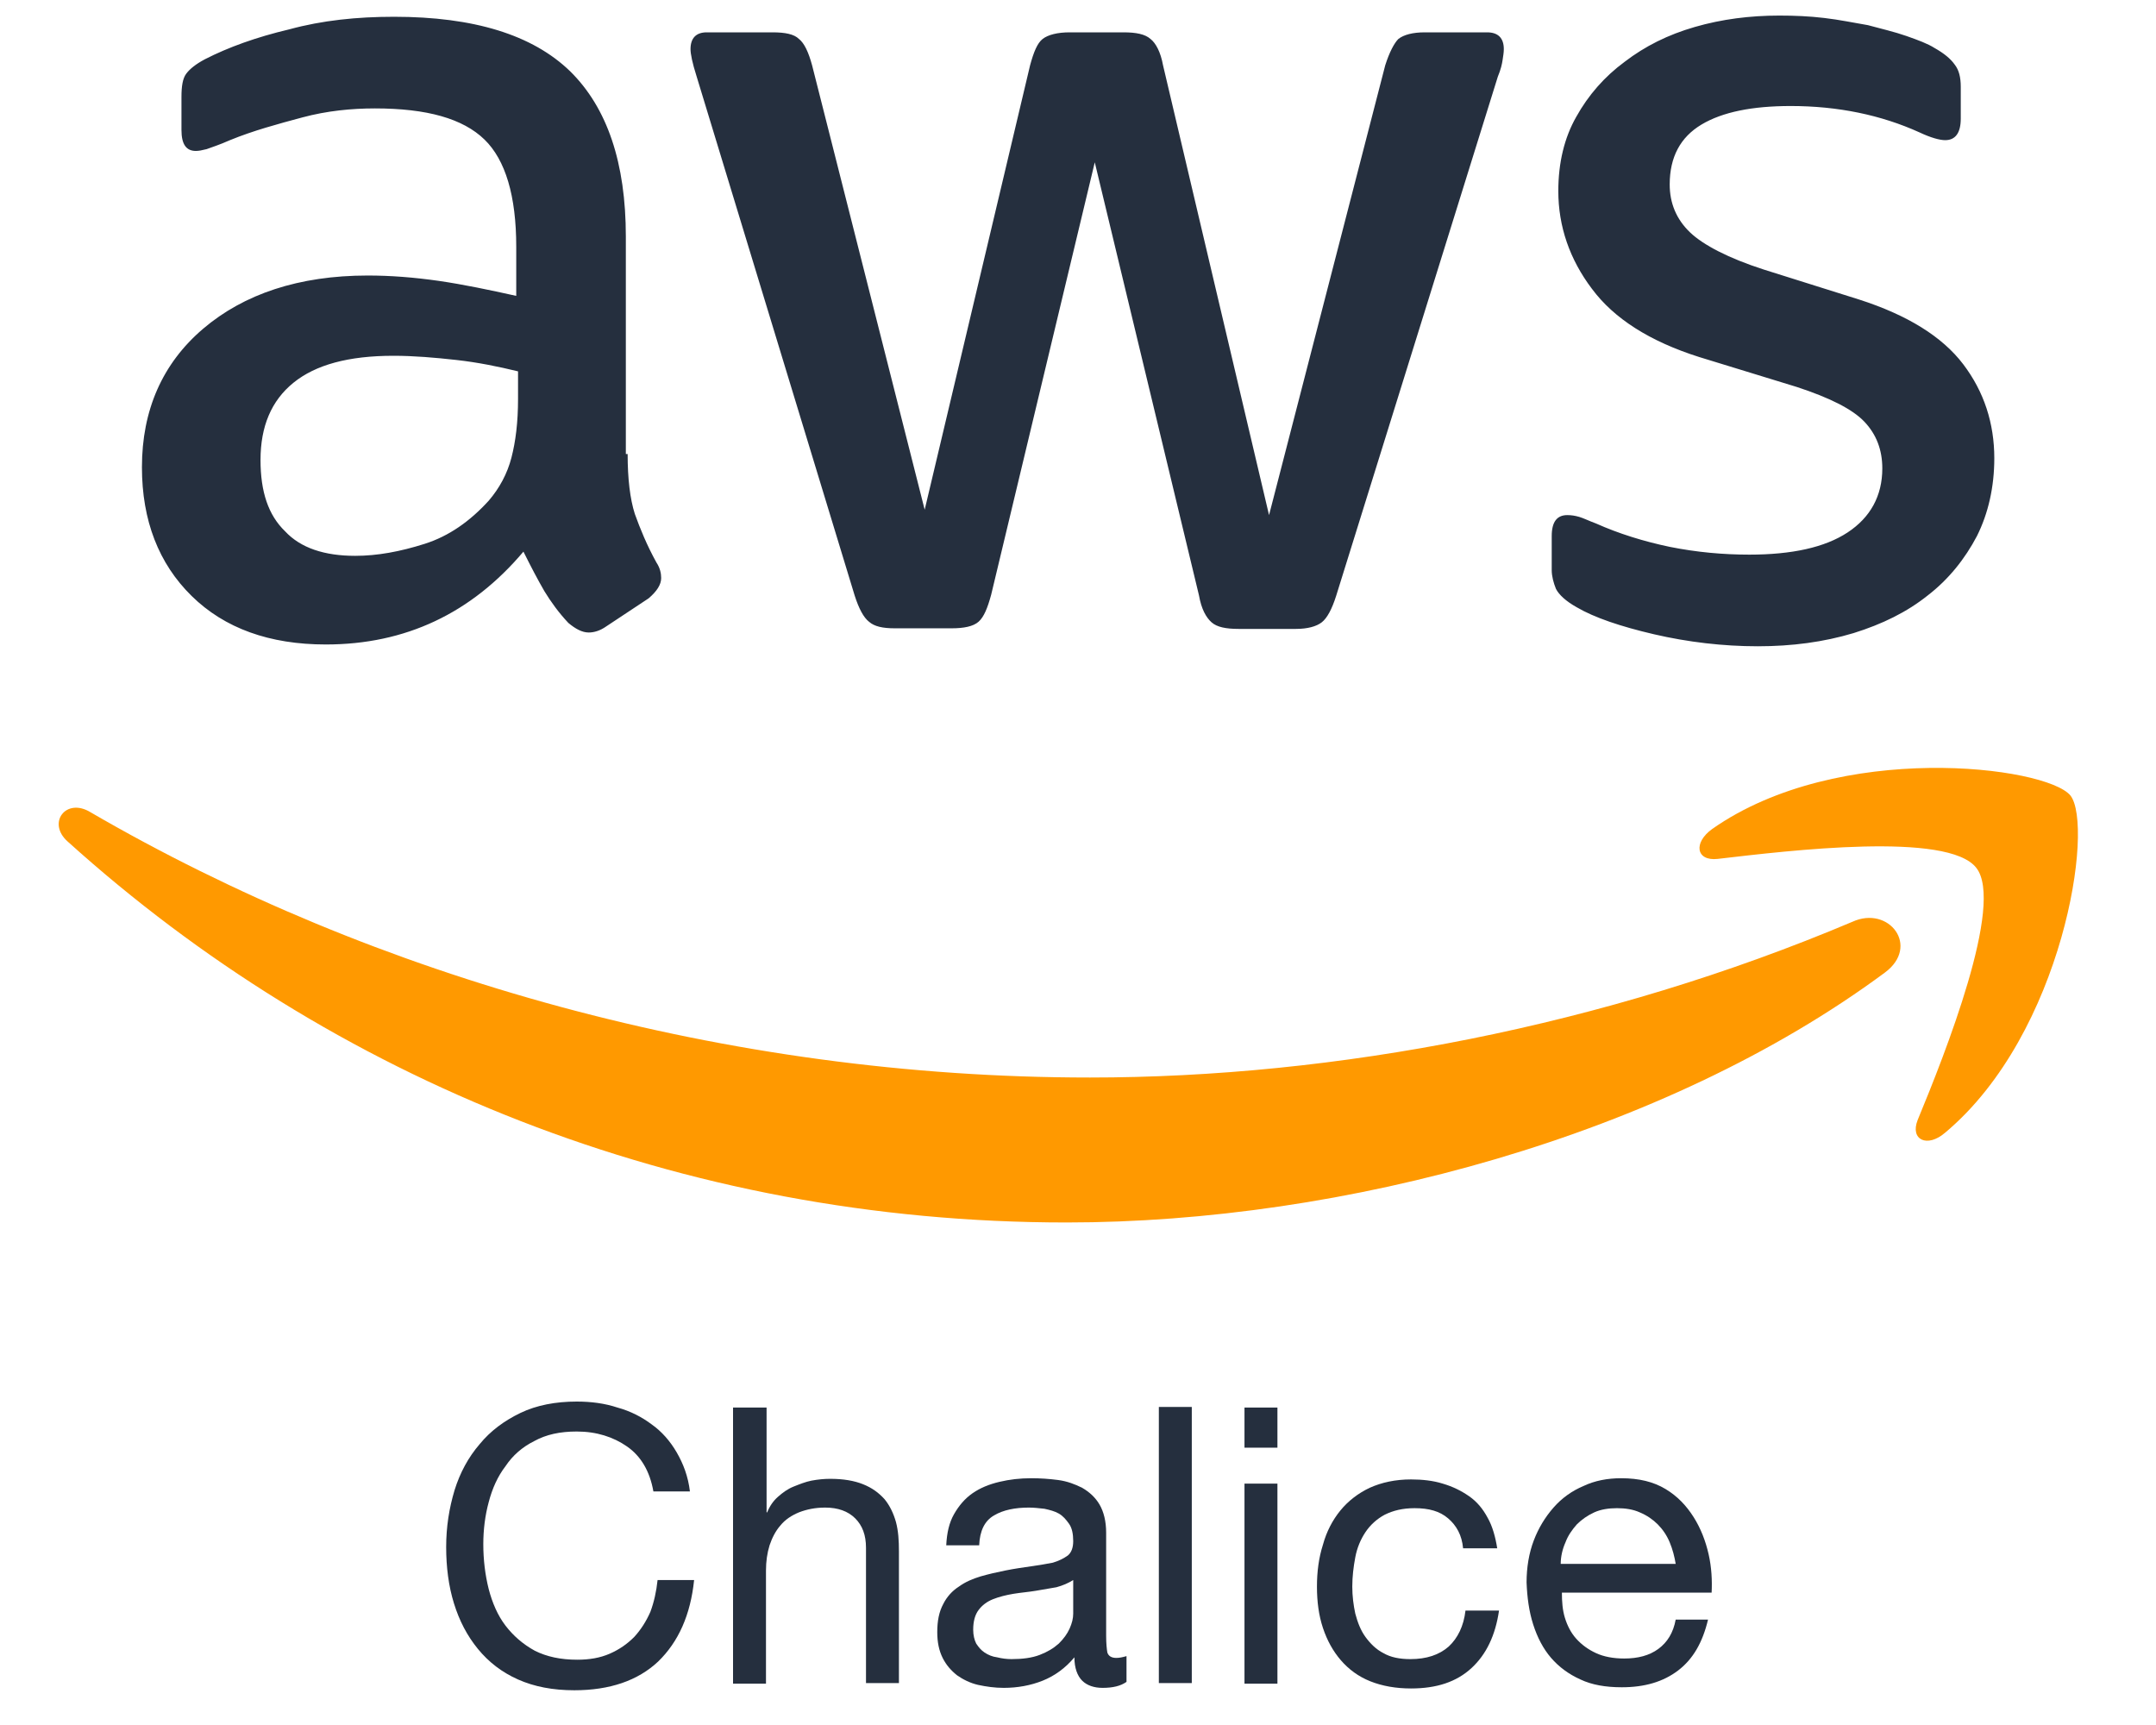
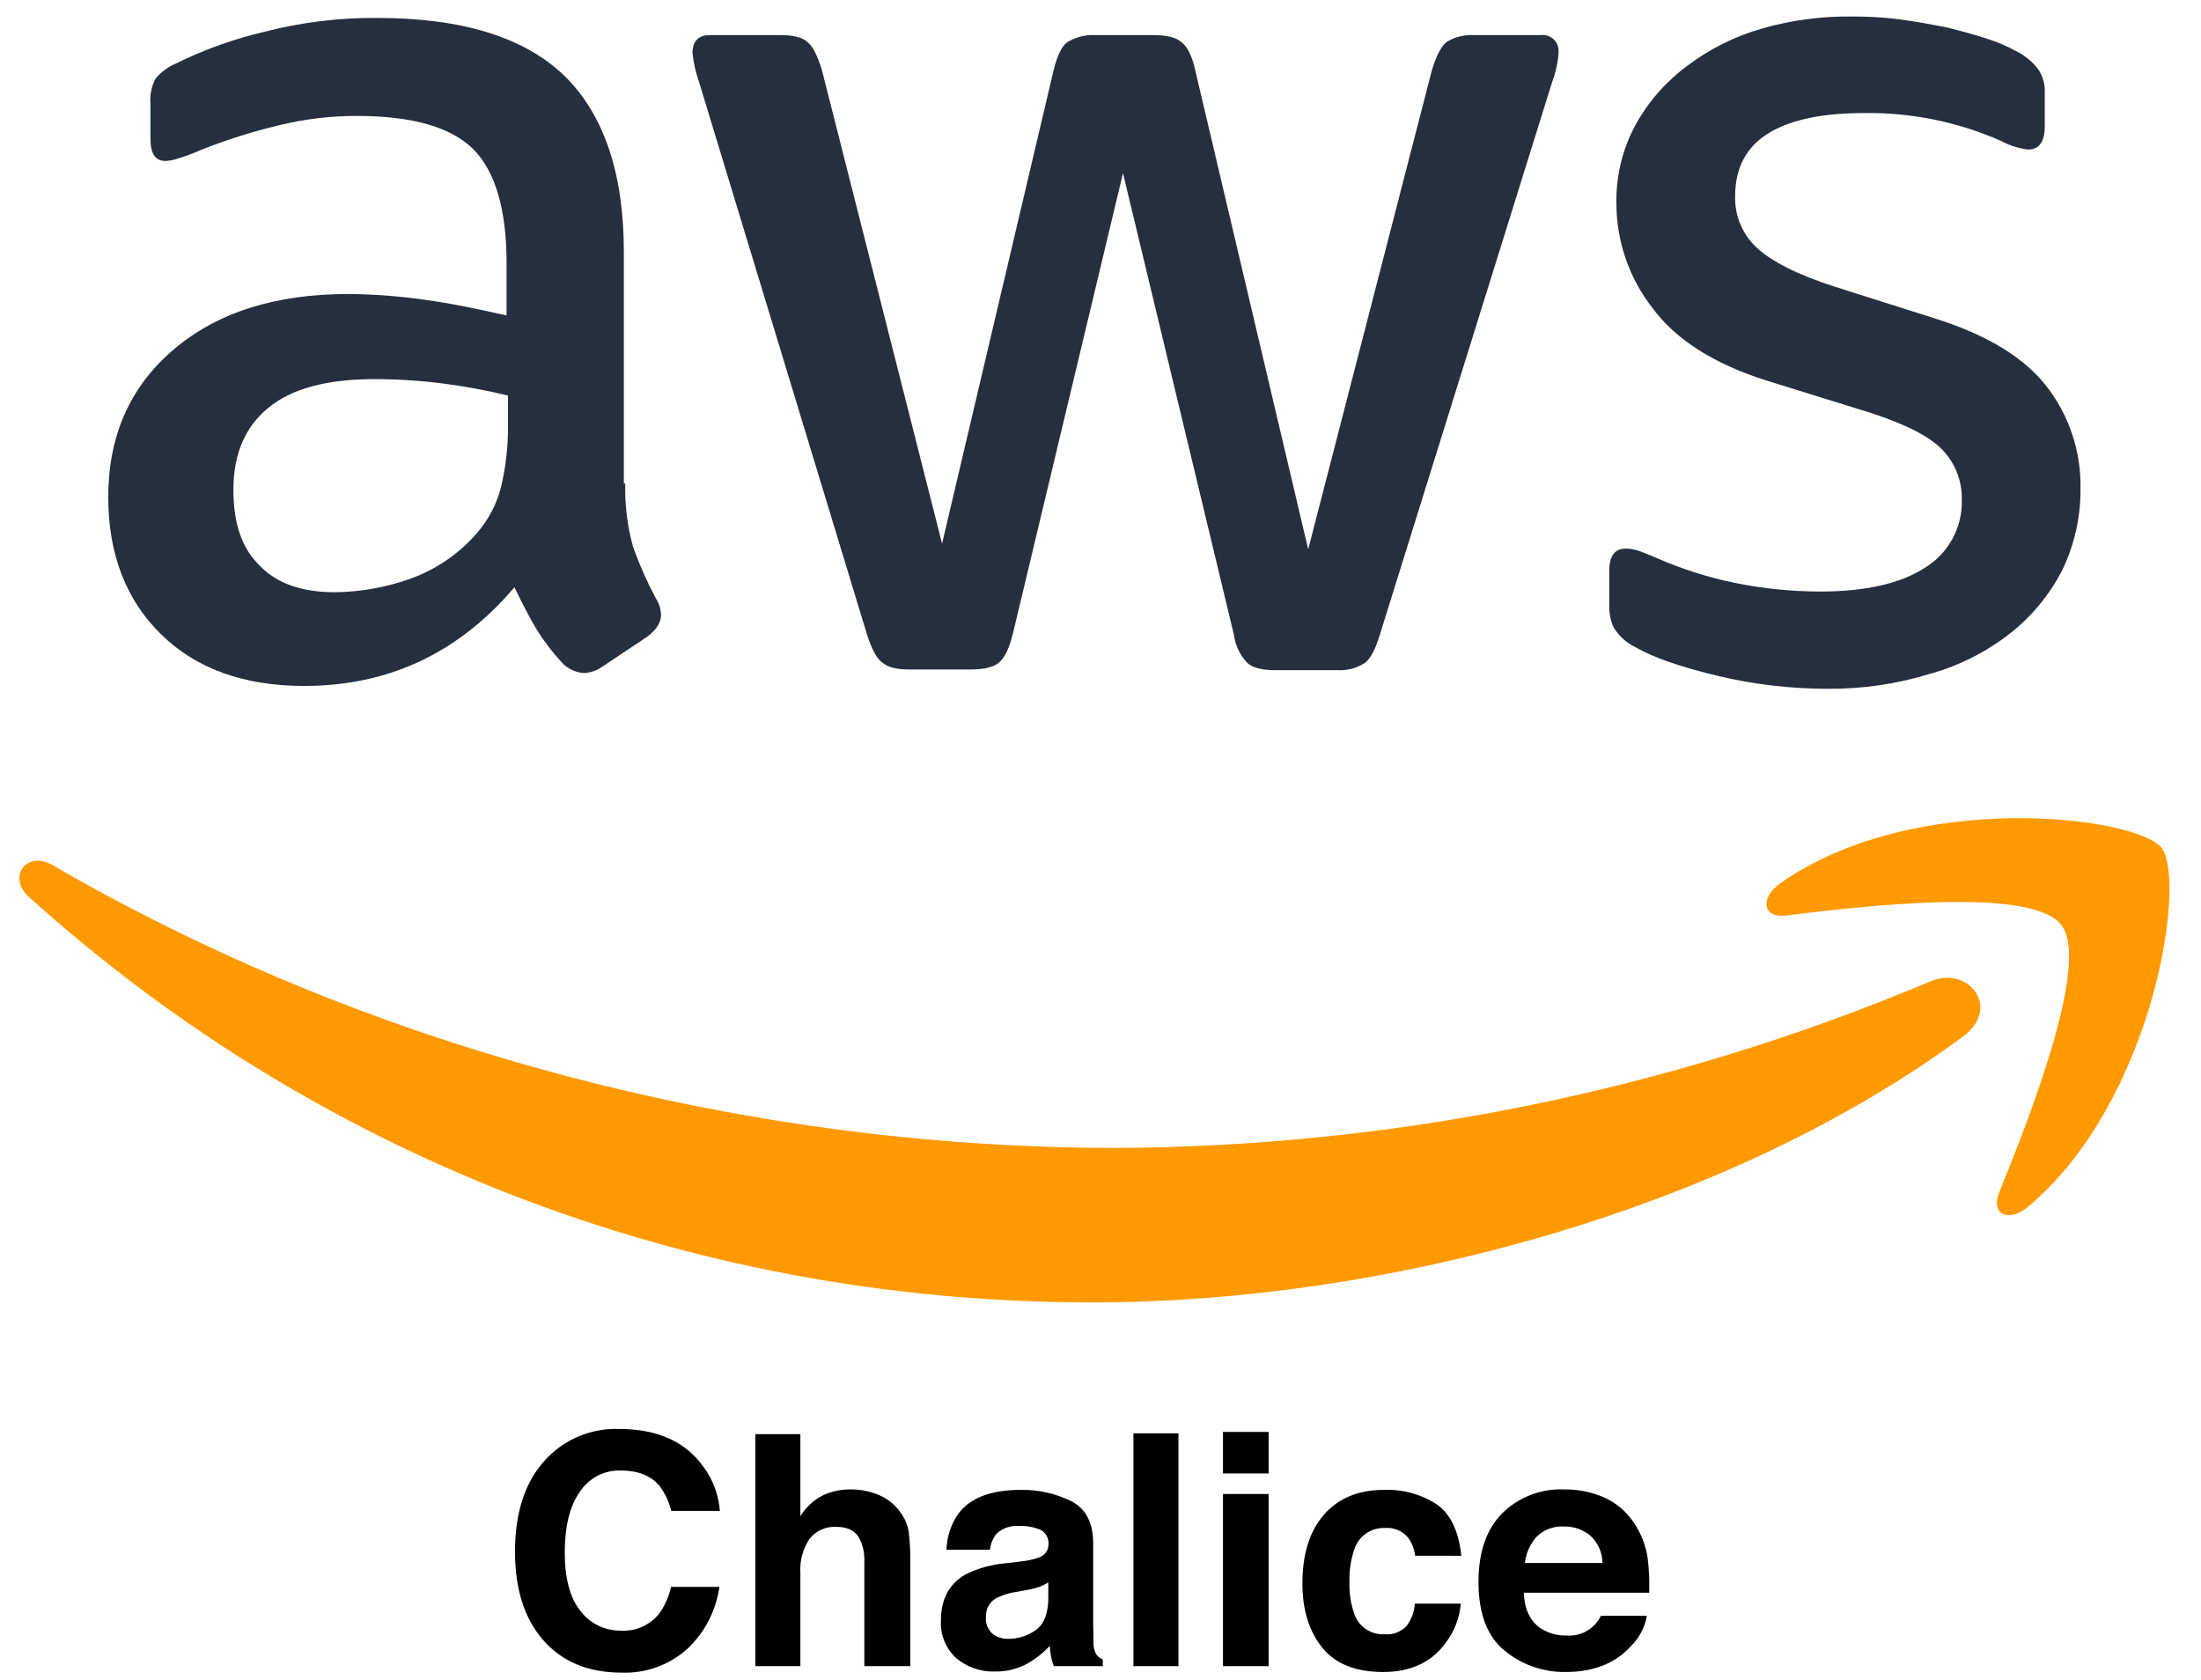
- <svg xmlns="http://www.w3.org/2000/svg" version="1.1" id="Layer_1" x="0px" y="0px" viewBox="0 0 360 288" style="enable-background:new 0 0 360 288;" xml:space="preserve">
-   <style type="text/css">
- 	.st0{fill:#252F3E;}
- 	.st1{fill:#FF9900;}
- </style>
-   <g>
-     <path class="st0" d="M104.8,75.8c0,4.1,0.4,7.5,1.2,10c0.9,2.5,2,5.2,3.6,8.1c0.6,0.9,0.8,1.8,0.8,2.6c0,1.1-0.7,2.2-2.1,3.4   l-7.1,4.7c-1,0.7-2,1-2.9,1c-1.1,0-2.2-0.6-3.4-1.6c-1.6-1.7-2.9-3.5-4-5.3c-1.1-1.9-2.2-4-3.5-6.6c-8.7,10.3-19.7,15.5-33,15.5   c-9.4,0-16.9-2.7-22.4-8.1c-5.5-5.4-8.3-12.6-8.3-21.5c0-9.5,3.4-17.3,10.2-23.1S49.9,46,61.4,46c3.8,0,7.7,0.3,11.9,0.9   c4.1,0.6,8.4,1.5,12.9,2.5v-8.2c0-8.5-1.8-14.5-5.3-17.9c-3.6-3.5-9.6-5.2-18.3-5.2c-3.9,0-8,0.4-12.1,1.5s-8.2,2.2-12.1,3.8   c-1.8,0.8-3.1,1.2-3.9,1.5c-0.8,0.2-1.3,0.3-1.8,0.3c-1.6,0-2.4-1.1-2.4-3.5v-5.5c0-1.8,0.2-3.1,0.8-3.9s1.6-1.6,3.1-2.4   c3.9-2,8.6-3.7,14.1-5c5.5-1.5,11.3-2.1,17.5-2.1c13.3,0,23.1,3,29.4,9.1c6.2,6.1,9.3,15.3,9.3,27.6v36.3H104.8z M59.3,92.8   c3.7,0,7.5-0.7,11.6-2s7.6-3.8,10.7-7.2c1.8-2.1,3.1-4.5,3.8-7.2c0.7-2.7,1.1-5.9,1.1-9.8V62c-3.3-0.8-6.7-1.5-10.3-1.9   c-3.6-0.4-7.1-0.7-10.5-0.7c-7.5,0-13,1.5-16.7,4.5c-3.7,3-5.5,7.3-5.5,12.9c0,5.3,1.3,9.2,4.1,11.9C50.2,91.5,54.2,92.8,59.3,92.8   z M149.4,104.9c-2,0-3.4-0.3-4.3-1.1c-0.9-0.7-1.7-2.2-2.4-4.4l-26.4-86.7c-0.7-2.2-1-3.7-1-4.5c0-1.8,0.9-2.8,2.7-2.8h11   c2.1,0,3.6,0.3,4.4,1.1c0.9,0.7,1.6,2.2,2.2,4.4l18.8,74.2L172,10.9c0.6-2.2,1.2-3.7,2.1-4.4c0.9-0.7,2.5-1.1,4.5-1.1h9   c2.1,0,3.6,0.3,4.5,1.1c0.9,0.7,1.7,2.2,2.1,4.4l17.7,75.1l19.4-75.1c0.7-2.2,1.5-3.7,2.2-4.4c0.9-0.7,2.4-1.1,4.4-1.1h10.4   c1.8,0,2.8,0.9,2.8,2.8c0,0.6-0.1,1.1-0.2,1.8c-0.1,0.7-0.3,1.6-0.8,2.8l-27,86.7c-0.7,2.2-1.5,3.7-2.4,4.4   c-0.9,0.7-2.4,1.1-4.3,1.1h-9.6c-2.1,0-3.6-0.3-4.5-1.1s-1.7-2.2-2.1-4.5l-17.4-72.3l-17.3,72.2c-0.6,2.2-1.2,3.7-2.1,4.5   c-0.9,0.8-2.5,1.1-4.5,1.1H149.4z M293.5,107.9c-5.8,0-11.7-0.7-17.3-2c-5.6-1.3-10-2.8-12.9-4.5c-1.8-1-3-2.1-3.5-3.1   c-0.4-1-0.7-2.1-0.7-3.1v-5.7c0-2.4,0.9-3.5,2.6-3.5c0.7,0,1.3,0.1,2,0.3c0.7,0.2,1.7,0.7,2.8,1.1c3.8,1.7,8,3,12.3,3.9   c4.5,0.9,8.9,1.3,13.3,1.3c7.1,0,12.6-1.2,16.4-3.7s5.8-6.1,5.8-10.7c0-3.1-1-5.7-3-7.8c-2-2.1-5.8-4-11.3-5.8l-16.3-5   c-8.2-2.6-14.2-6.4-17.9-11.4c-3.7-4.9-5.6-10.4-5.6-16.3c0-4.7,1-8.9,3-12.4c2-3.6,4.7-6.7,8.1-9.2c3.4-2.6,7.2-4.5,11.7-5.8   c4.5-1.3,9.2-1.9,14.1-1.9c2.5,0,5,0.1,7.5,0.4c2.6,0.3,4.9,0.8,7.3,1.2c2.2,0.6,4.4,1.1,6.4,1.8c2,0.7,3.6,1.3,4.7,2   c1.6,0.9,2.7,1.8,3.4,2.8c0.7,0.9,1,2.1,1,3.7v5.3c0,2.4-0.9,3.6-2.6,3.6c-0.9,0-2.4-0.4-4.3-1.3c-6.4-2.9-13.6-4.4-21.5-4.4   c-6.4,0-11.4,1-14.9,3.1c-3.5,2.1-5.3,5.4-5.3,10c0,3.1,1.1,5.8,3.4,8c2.2,2.1,6.4,4.3,12.3,6.2l15.9,5c8.1,2.6,13.9,6.2,17.4,10.8   c3.5,4.6,5.2,9.9,5.2,15.7c0,4.8-1,9.2-2.9,13c-2,3.8-4.7,7.2-8.2,9.9c-3.5,2.8-7.6,4.8-12.4,6.3   C304.5,107.2,299.2,107.9,293.5,107.9z" />
-     <g>
-       <path class="st1" d="M314.7,162.4c-36.9,27.3-90.5,41.7-136.6,41.7c-64.6,0-122.8-23.9-166.8-63.6c-3.5-3.1-0.3-7.4,3.8-4.9    c47.5,27.6,106.2,44.3,166.9,44.3c40.9,0,85.9-8.5,127.3-26C315.4,151.1,320.7,158,314.7,162.4z" />
-       <path class="st1" d="M330,144.9c-4.7-6.1-31.2-2.9-43.2-1.5c-3.6,0.4-4.1-2.7-0.9-5c21.1-14.8,55.7-10.5,59.8-5.6    c4,5-1.1,39.7-20.9,56.3c-3,2.6-5.9,1.2-4.6-2.1C324.8,175.9,334.7,150.9,330,144.9z" />
-     </g>
-   </g>
-   <g>
-     <path class="st0" d="M104.7,241.5c-2.3-1.6-5.1-2.5-8.4-2.5c-2.8,0-5.1,0.5-7.1,1.6c-2,1-3.6,2.4-4.8,4.2c-1.3,1.7-2.2,3.7-2.8,6   c-0.6,2.2-0.9,4.6-0.9,7c0,2.6,0.3,5.1,0.9,7.5c0.6,2.3,1.5,4.4,2.8,6.1c1.3,1.7,2.9,3.1,4.9,4.2c2,1,4.3,1.5,7.1,1.5   c2,0,3.8-0.3,5.4-1c1.6-0.7,2.9-1.6,4.1-2.8c1.1-1.2,2-2.6,2.7-4.2c0.6-1.6,1-3.4,1.2-5.3h6.1c-0.6,5.8-2.6,10.3-6,13.6   c-3.4,3.2-8.1,4.8-14,4.8c-3.6,0-6.7-0.6-9.4-1.8c-2.7-1.2-4.9-2.9-6.7-5.1c-1.8-2.2-3.1-4.7-4-7.6c-0.9-2.9-1.3-6.1-1.3-9.4   c0-3.4,0.5-6.5,1.4-9.5c0.9-2.9,2.3-5.5,4.2-7.7c1.8-2.2,4.1-3.9,6.8-5.2c2.7-1.3,5.9-1.9,9.4-1.9c2.4,0,4.7,0.3,6.8,1   c2.2,0.6,4.1,1.6,5.7,2.8c1.7,1.2,3.1,2.8,4.2,4.7c1.1,1.9,1.9,4,2.2,6.5h-6.1C108.5,245.6,107,243.1,104.7,241.5z" />
-     <path class="st0" d="M128,234.9v17.6h0.1c0.4-1,1-1.9,1.8-2.6c0.8-0.7,1.6-1.3,2.6-1.7s2-0.8,3-1c1.1-0.2,2.1-0.3,3.1-0.3   c2.2,0,4,0.3,5.5,0.9c1.5,0.6,2.6,1.4,3.6,2.5c0.9,1.1,1.5,2.4,1.9,3.8c0.4,1.5,0.5,3.1,0.5,4.9v22h-5.5v-22.6   c0-2.1-0.6-3.7-1.8-4.9c-1.2-1.2-2.9-1.8-5-1.8c-1.7,0-3.1,0.3-4.4,0.8c-1.2,0.5-2.3,1.2-3.1,2.2c-0.8,0.9-1.4,2.1-1.8,3.3   c-0.4,1.3-0.6,2.7-0.6,4.2v18.9h-5.5v-46.1H128z" />
-     <path class="st0" d="M184.1,281.8c-1.4,0-2.6-0.4-3.4-1.2c-0.8-0.8-1.3-2.1-1.3-3.9c-1.5,1.8-3.3,3.1-5.3,3.9   c-2,0.8-4.2,1.2-6.5,1.2c-1.5,0-2.9-0.2-4.3-0.5c-1.3-0.3-2.5-0.9-3.5-1.6c-1-0.8-1.8-1.7-2.4-2.9c-0.6-1.2-0.9-2.6-0.9-4.3   c0-1.9,0.3-3.4,1-4.7c0.6-1.2,1.5-2.2,2.6-2.9c1.1-0.8,2.3-1.3,3.6-1.7c1.4-0.4,2.7-0.7,4.2-1c1.5-0.3,2.9-0.5,4.3-0.7   c1.4-0.2,2.6-0.4,3.6-0.6c1-0.3,1.8-0.7,2.5-1.2c0.6-0.5,0.9-1.3,0.9-2.4c0-1.2-0.2-2.2-0.7-2.9c-0.5-0.7-1-1.3-1.7-1.7   s-1.5-0.6-2.4-0.8c-0.9-0.1-1.8-0.2-2.6-0.2c-2.3,0-4.3,0.4-5.8,1.3c-1.6,0.9-2.4,2.6-2.5,5h-5.5c0.1-2.1,0.5-3.8,1.3-5.2   c0.8-1.4,1.8-2.6,3.1-3.5c1.3-0.9,2.8-1.5,4.5-1.9c1.7-0.4,3.4-0.6,5.3-0.6c1.5,0,3,0.1,4.5,0.3c1.5,0.2,2.8,0.7,4,1.3   c1.2,0.7,2.2,1.6,2.9,2.8c0.7,1.2,1.1,2.8,1.1,4.7v17.2c0,1.3,0.1,2.2,0.2,2.8c0.2,0.6,0.7,0.9,1.5,0.9c0.5,0,1-0.1,1.7-0.3v4.3   C187.1,281.5,185.8,281.8,184.1,281.8z M176.4,265c-1.1,0.2-2.3,0.4-3.5,0.6c-1.2,0.2-2.5,0.3-3.7,0.5c-1.2,0.2-2.4,0.5-3.4,0.9   c-1,0.4-1.8,1-2.4,1.8c-0.6,0.8-0.9,1.9-0.9,3.3c0,0.9,0.2,1.7,0.5,2.3c0.4,0.6,0.8,1.1,1.4,1.5c0.6,0.4,1.3,0.7,2.1,0.8   c0.8,0.2,1.6,0.3,2.4,0.3c1.8,0,3.4-0.2,4.7-0.7c1.3-0.5,2.3-1.1,3.2-1.9c0.8-0.8,1.4-1.6,1.8-2.5c0.4-0.9,0.6-1.7,0.6-2.5v-5.6   C178.4,264.3,177.5,264.7,176.4,265z" />
-     <path class="st0" d="M199,234.9v46.1h-5.5v-46.1H199z" />
-     <path class="st0" d="M207.8,241.7v-6.7h5.5v6.7H207.8z M213.3,247.7v33.4h-5.5v-33.4H213.3z" />
-     <path class="st0" d="M241.8,253.5c-1.4-1.2-3.2-1.7-5.6-1.7c-2,0-3.6,0.4-5,1.1c-1.3,0.7-2.4,1.7-3.2,2.9c-0.8,1.2-1.4,2.6-1.7,4.2   c-0.3,1.6-0.5,3.2-0.5,4.9c0,1.6,0.2,3.1,0.5,4.5c0.4,1.5,0.9,2.8,1.7,3.9c0.8,1.1,1.8,2.1,3,2.7c1.2,0.7,2.7,1,4.5,1   c2.7,0,4.8-0.7,6.4-2.1c1.5-1.4,2.5-3.4,2.8-6h5.6c-0.6,4.1-2.1,7.3-4.6,9.6s-5.8,3.4-10.1,3.4c-2.5,0-4.8-0.4-6.8-1.2   c-2-0.8-3.6-2-4.9-3.5c-1.3-1.5-2.3-3.3-3-5.4c-0.7-2.1-1-4.4-1-6.9c0-2.5,0.3-4.8,1-7c0.6-2.2,1.6-4.1,2.9-5.7   c1.3-1.6,3-2.9,4.9-3.8c2-0.9,4.3-1.4,6.9-1.4c1.9,0,3.7,0.2,5.3,0.7c1.7,0.5,3.1,1.2,4.4,2.1c1.3,0.9,2.3,2.1,3.1,3.6   c0.8,1.4,1.3,3.2,1.6,5.1h-5.7C244.1,256.3,243.2,254.7,241.8,253.5z" />
-     <path class="st0" d="M280.2,278.9c-2.5,1.9-5.6,2.8-9.4,2.8c-2.7,0-5-0.4-6.9-1.3c-2-0.9-3.6-2.1-4.9-3.6s-2.3-3.4-3-5.6   s-1-4.5-1.1-7c0-2.5,0.4-4.9,1.2-7c0.8-2.1,1.9-3.9,3.3-5.5c1.4-1.6,3.1-2.8,5-3.6c1.9-0.9,4-1.3,6.3-1.3c3,0,5.4,0.6,7.4,1.8   c2,1.2,3.5,2.8,4.7,4.7c1.2,1.9,2,4,2.5,6.2s0.6,4.4,0.5,6.4h-25c0,1.5,0.1,2.9,0.5,4.2c0.4,1.3,1,2.5,1.9,3.5c0.9,1,2,1.8,3.3,2.4   c1.3,0.6,2.9,0.9,4.7,0.9c2.3,0,4.2-0.5,5.7-1.6c1.5-1.1,2.5-2.7,2.9-4.9h5.4C284.3,274.2,282.7,277,280.2,278.9z M278.8,257.5   c-0.5-1.2-1.2-2.2-2-3s-1.8-1.5-3-2c-1.1-0.5-2.4-0.7-3.8-0.7c-1.4,0-2.7,0.2-3.8,0.7c-1.1,0.5-2.1,1.2-2.9,2   c-0.8,0.9-1.5,1.9-1.9,3c-0.5,1.1-0.8,2.4-0.8,3.6h19.2C279.6,259.9,279.3,258.7,278.8,257.5z" />
-   </g>
+ <svg xmlns="http://www.w3.org/2000/svg" id="Layer_1" data-name="Layer 1" viewBox="0 0 360 274.7">
+   <defs>
+     <style>.cls-1{fill:#252f3e;}.cls-2{fill:#f90;fill-rule:evenodd;}</style>
+   </defs>
+   <path class="cls-1" d="M102.272,79.077a35.389,35.389,0,0,0,1.287,10.41,62.607,62.607,0,0,0,3.743,8.421,5.088,5.088,0,0,1,.819,2.69c0,1.17-.702,2.339-2.222,3.509l-7.369,4.912a5.608,5.608,0,0,1-3.041,1.053,5.382,5.382,0,0,1-3.509-1.637,36.185,36.185,0,0,1-4.211-5.497c-1.17-1.988-2.339-4.211-3.626-6.901Q70.457,112.178,49.755,112.178c-9.825,0-17.661-2.807-23.393-8.421S17.707,90.656,17.707,81.299c0-9.942,3.509-18.012,10.644-24.094s16.609-9.123,28.656-9.123a92.606,92.606,0,0,1,12.398.936c4.328.585,8.772,1.521,13.451,2.573V43.052c0-8.889-1.871-15.088-5.497-18.714-3.743-3.626-10.059-5.38-19.065-5.38a53.216,53.216,0,0,0-12.632,1.521,93.198,93.198,0,0,0-12.632,3.977,33.558,33.558,0,0,1-4.094,1.521,7.174,7.174,0,0,1-1.871.351c-1.637,0-2.456-1.17-2.456-3.626v-5.731a7.401,7.401,0,0,1,.819-4.094,8.758,8.758,0,0,1,3.275-2.456A67.337,67.337,0,0,1,43.439,5.156,70.912,70.912,0,0,1,61.685,2.934c13.919,0,24.094,3.158,30.644,9.474,6.433,6.316,9.708,15.907,9.708,28.773V79.077ZM54.784,96.855a37.906,37.906,0,0,0,12.047-2.105,26.064,26.064,0,0,0,11.112-7.486,18.565,18.565,0,0,0,3.977-7.486A41.99,41.99,0,0,0,83.09,69.603V64.691a97.678,97.678,0,0,0-10.761-1.988,88.132,88.132,0,0,0-10.995-.702c-7.837,0-13.568,1.521-17.428,4.679s-5.731,7.603-5.731,13.451c0,5.497,1.404,9.591,4.328,12.398C45.31,95.452,49.404,96.855,54.784,96.855Zm93.922,12.632c-2.105,0-3.509-.351-4.445-1.17-.936-.702-1.754-2.339-2.456-4.562L114.319,13.344A20.488,20.488,0,0,1,113.266,8.665c0-1.871.936-2.924,2.807-2.924h11.462c2.222,0,3.743.351,4.562,1.17.936.702,1.637,2.339,2.339,4.562l19.65,77.43,18.246-77.43c.585-2.339,1.287-3.86,2.222-4.562A8.046,8.046,0,0,1,179.233,5.741h9.357c2.222,0,3.743.351,4.679,1.17.936.702,1.754,2.339,2.222,4.562l18.48,78.365,20.235-78.365c.702-2.339,1.521-3.86,2.339-4.562A7.631,7.631,0,0,1,241.107,5.741h10.878a2.6,2.6,0,0,1,2.924,2.924,11.664,11.664,0,0,1-.234,1.871,16.642,16.642,0,0,1-.819,2.924l-28.188,90.413q-1.053,3.509-2.456,4.562a7.483,7.483,0,0,1-4.445,1.17H208.708c-2.222,0-3.743-.351-4.679-1.17a8.292,8.292,0,0,1-2.222-4.679L183.678,28.315l-18.012,75.324c-.585,2.339-1.287,3.86-2.222,4.679s-2.573,1.17-4.679,1.17Zm150.298,3.158a77.4,77.4,0,0,1-18.012-2.105c-5.848-1.404-10.41-2.924-13.451-4.679a8.428,8.428,0,0,1-3.626-3.275,8.256,8.256,0,0,1-.702-3.275V93.347c0-2.456.936-3.626,2.69-3.626a6.623,6.623,0,0,1,2.105.351c.702.234,1.754.702,2.924,1.17a63.621,63.621,0,0,0,12.866,4.094,70.241,70.241,0,0,0,13.919,1.404c7.369,0,13.1-1.287,17.077-3.86a12.595,12.595,0,0,0,6.082-11.112,11.391,11.391,0,0,0-3.158-8.187c-2.105-2.222-6.082-4.211-11.813-6.082l-16.96-5.263c-8.538-2.69-14.854-6.667-18.714-11.93a27.867,27.867,0,0,1-5.848-16.96,26.031,26.031,0,0,1,3.158-12.983,30.074,30.074,0,0,1,8.421-9.591,37.123,37.123,0,0,1,12.164-6.082A50.978,50.978,0,0,1,302.864,2.7a58.717,58.717,0,0,1,7.837.468c2.69.351,5.146.819,7.603,1.287,2.339.585,4.562,1.17,6.667,1.871a25.528,25.528,0,0,1,4.912,2.105,10.114,10.114,0,0,1,3.509,2.924,6.303,6.303,0,0,1,1.053,3.86v5.497c0,2.456-.936,3.743-2.69,3.743a12.166,12.166,0,0,1-4.445-1.404A53.509,53.509,0,0,0,304.852,18.49c-6.667,0-11.93,1.053-15.556,3.275s-5.497,5.614-5.497,10.41a11.045,11.045,0,0,0,3.509,8.304c2.339,2.222,6.667,4.445,12.866,6.433l16.609,5.263c8.421,2.69,14.503,6.433,18.129,11.228a26.467,26.467,0,0,1,5.38,16.375,30.069,30.069,0,0,1-3.041,13.568,31.456,31.456,0,0,1-8.538,10.293,37.702,37.702,0,0,1-12.983,6.55A55.619,55.619,0,0,1,299.004,112.645Z" />
+   <path class="cls-2" d="M321.11,169.49C282.629,197.912,226.72,213,178.649,213,111.278,213,50.574,188.087,4.724,146.682c-3.626-3.275-.351-7.72,3.977-5.146,49.592,28.773,110.764,46.2,174.041,46.2A347.306,347.306,0,0,0,315.496,160.6C321.929,157.676,327.426,164.811,321.11,169.49Z" />
+   <path class="cls-2" d="M337.134,151.243c-4.912-6.316-32.516-3.041-45.031-1.521-3.743.468-4.328-2.807-.936-5.263,21.989-15.439,58.131-10.995,62.341-5.848,4.211,5.263-1.17,41.405-21.755,58.716-3.158,2.69-6.199,1.287-4.796-2.222C331.637,183.525,342.046,157.442,337.134,151.243Z" />
+   <path d="M89.527,238.392a15.674,15.674,0,0,1,11.704-4.701q9.506,0,13.902,6.303a13.736,13.736,0,0,1,2.606,7.104h-7.956a10.851,10.851,0,0,0-1.948-4.134q-2.126-2.479-6.301-2.479a7.764,7.764,0,0,0-6.706,3.5q-2.454,3.501-2.455,9.906,0,6.406,2.59,9.596a8.117,8.117,0,0,0,6.582,3.19,7.457,7.457,0,0,0,6.241-2.738,12.016,12.016,0,0,0,1.971-4.417h7.904a17.148,17.148,0,0,1-5.226,10.125,15.207,15.207,0,0,1-10.771,3.9q-8.126,0-12.777-5.269-4.65-5.295-4.65-14.517Q84.237,243.79,89.527,238.392Z" />
+   <path d="M143.733,244.488a8.263,8.263,0,0,1,3.485,2.767,7.371,7.371,0,0,1,1.414,3.244,40.062,40.062,0,0,1,.258,5.442V272.487h-7.517V255.343a7.593,7.593,0,0,0-.77-3.672q-1-1.966-3.794-1.966a5.207,5.207,0,0,0-4.397,1.952,8.988,8.988,0,0,0-1.5,5.573V272.487h-7.361V234.543h7.361v13.432a9.004,9.004,0,0,1,3.69-3.423,10.397,10.397,0,0,1,4.411-.969A11.91,11.91,0,0,1,143.733,244.488Z" />
+   <path d="M166.964,255.362a11.647,11.647,0,0,0,2.94-.646,2.214,2.214,0,0,0,1.587-2.092,2.474,2.474,0,0,0-1.218-2.39,7.703,7.703,0,0,0-3.574-.658,4.695,4.695,0,0,0-3.744,1.291,5.326,5.326,0,0,0-1.047,2.583h-7.103a10.774,10.774,0,0,1,2.075-6.07q2.931-3.719,10.065-3.719a17.946,17.946,0,0,1,8.25,1.834q3.607,1.834,3.606,6.922v12.915q0,1.343.051,3.255a4.11,4.11,0,0,0,.439,1.963,2.644,2.644,0,0,0,1.086.853v1.085h-8.008a8.16,8.16,0,0,1-.465-1.602q-.13-.749-.207-1.705a15.167,15.167,0,0,1-3.533,2.815,10.673,10.673,0,0,1-5.404,1.369,9.324,9.324,0,0,1-6.352-2.183,7.76,7.76,0,0,1-2.507-6.187q0-5.191,4.033-7.517a18.025,18.025,0,0,1,6.505-1.808Zm4.501,3.435a8.127,8.127,0,0,1-1.427.711,12.121,12.121,0,0,1-1.977.504l-1.676.31a11.001,11.001,0,0,0-3.384,1.008,3.361,3.361,0,0,0-1.739,3.125,3.264,3.264,0,0,0,1.062,2.725,4.033,4.033,0,0,0,2.583.84,7.696,7.696,0,0,0,4.446-1.395q2.032-1.395,2.111-5.089Z" />
+   <path d="M192.75,272.487h-7.361V234.413H192.75Z" />
+   <path d="M207.499,240.975h-7.465v-6.794h7.465Zm-7.465,3.357h7.465V272.487h-7.465Z" />
+   <path d="M231.469,254.432a6.511,6.511,0,0,0-1.062-2.841,4.454,4.454,0,0,0-3.857-1.705,5.08,5.08,0,0,0-5.102,3.693,15.339,15.339,0,0,0-.725,5.205,14.098,14.098,0,0,0,.725,4.973,4.924,4.924,0,0,0,4.972,3.513,4.388,4.388,0,0,0,3.677-1.395,6.936,6.936,0,0,0,1.32-3.616h7.517a12.306,12.306,0,0,1-2.43,6.354q-3.466,4.831-10.265,4.831-6.801,0-10.007-4.03-3.207-4.028-3.206-10.448,0-7.245,3.542-11.274,3.542-4.03,9.773-4.029a14.729,14.729,0,0,1,8.675,2.376q3.374,2.377,3.995,8.395Z" />
+   <path d="M262.396,244.902a11.456,11.456,0,0,1,4.865,4.165,13.83,13.83,0,0,1,2.243,5.821,35.879,35.879,0,0,1,.242,5.588H249.24q.171,4.236,2.944,5.94a7.481,7.481,0,0,0,4.06,1.06,5.72,5.72,0,0,0,5.603-3.229h7.516a9.188,9.188,0,0,1-2.729,5.089q-3.782,4.107-10.592,4.107a15.346,15.346,0,0,1-9.917-3.465q-4.298-3.463-4.297-11.271,0-7.315,3.879-11.22a13.572,13.572,0,0,1,10.068-3.904A16.037,16.037,0,0,1,262.396,244.902Zm-11.013,6.359a7.653,7.653,0,0,0-1.962,4.358h12.684a6.148,6.148,0,0,0-1.962-4.449,6.45,6.45,0,0,0-4.366-1.518A5.836,5.836,0,0,0,251.383,251.262Z" />
</svg>
